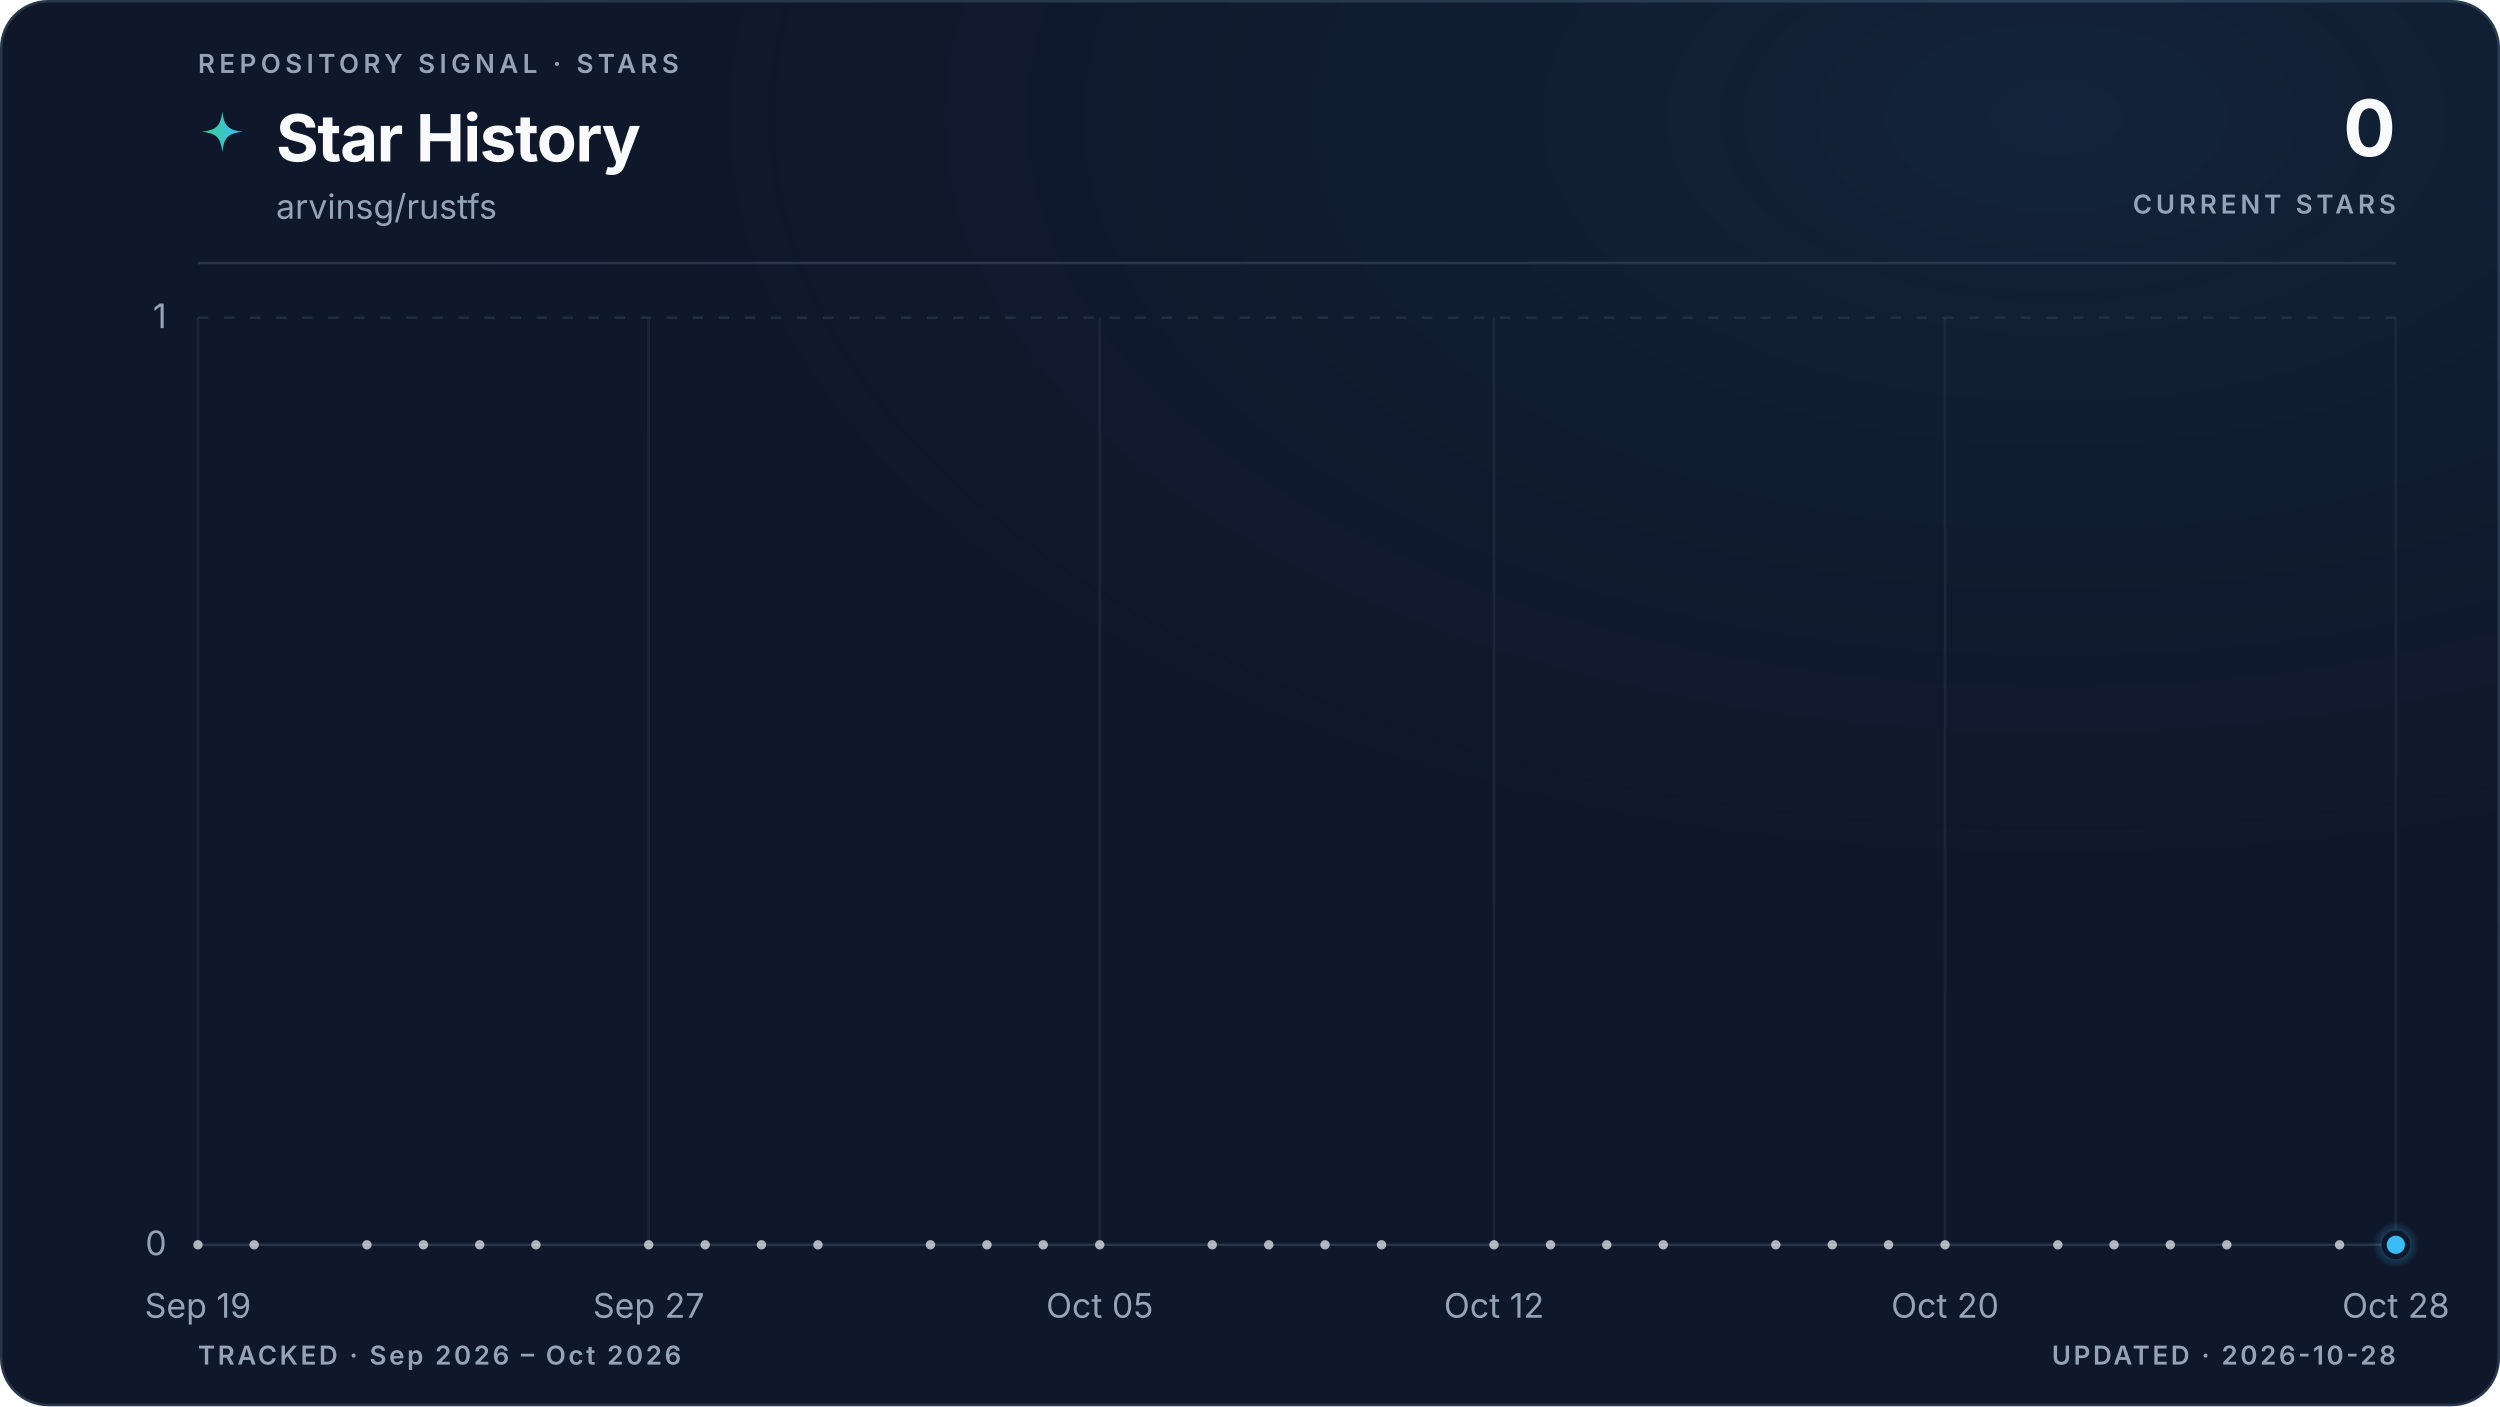
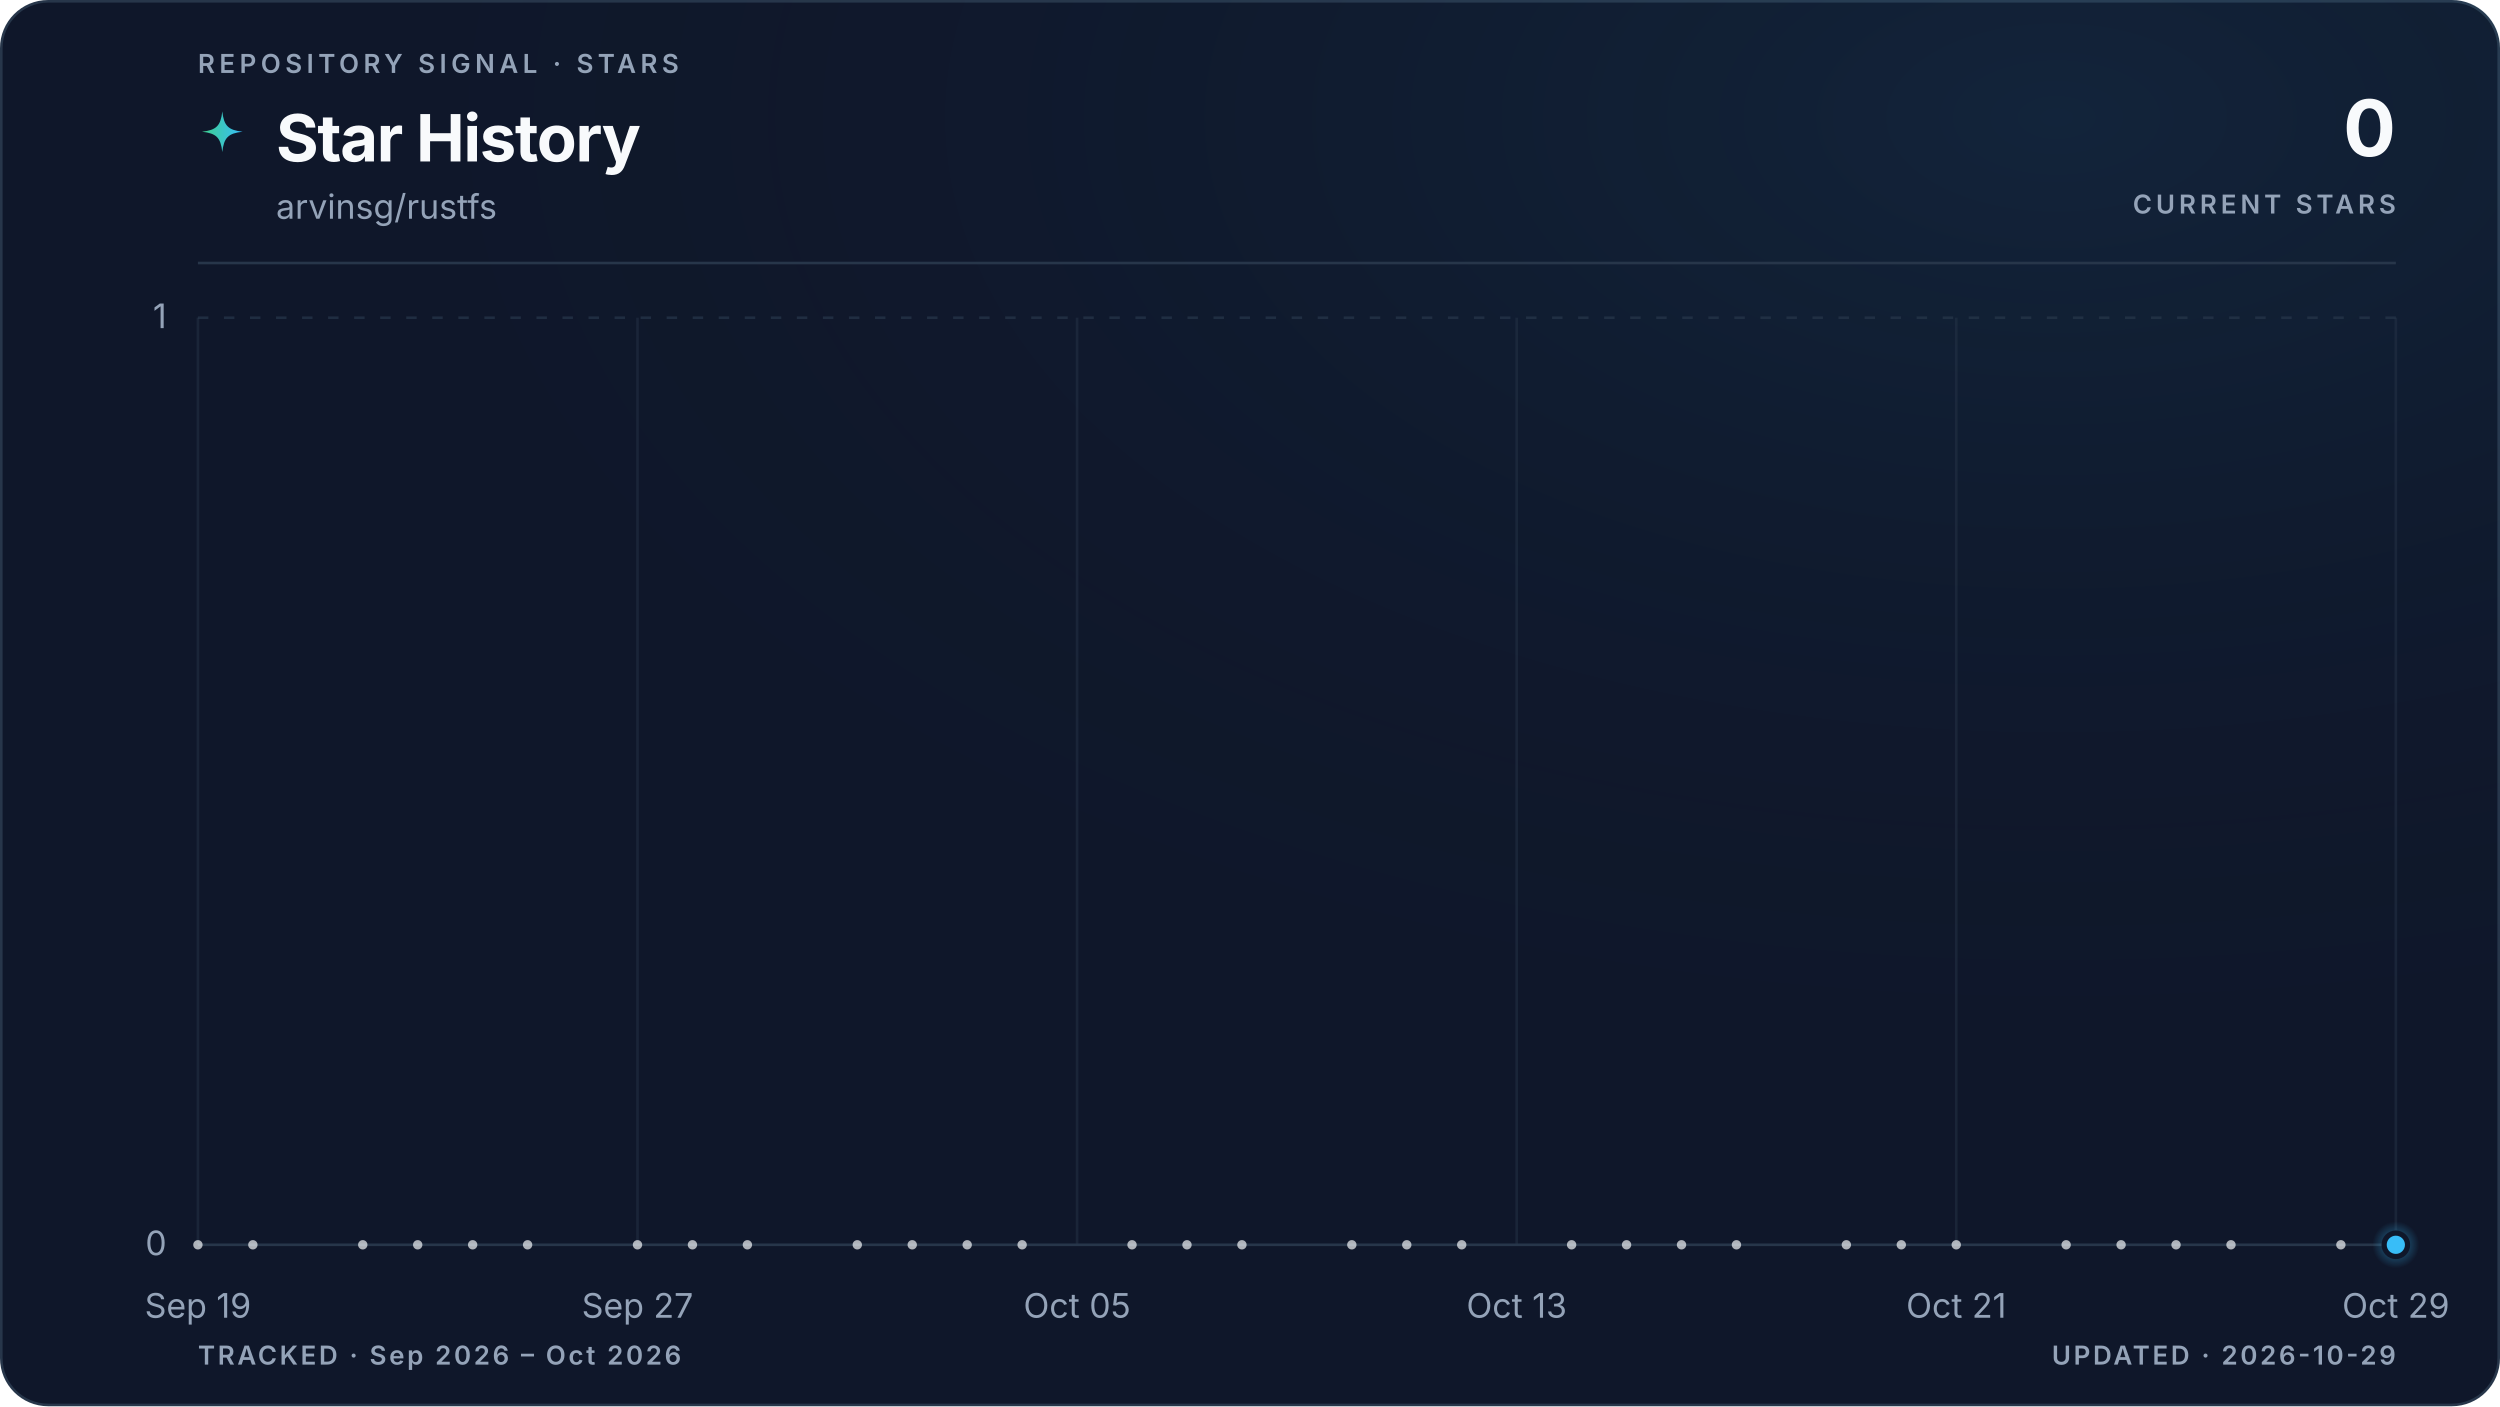
<svg xmlns="http://www.w3.org/2000/svg" viewBox="0 0 960 540" role="img" aria-labelledby="title description" data-style="gradient" data-variant="glow" data-layout="editorial" data-animated="true">
  <defs>
    <linearGradient id="trend" x1="0" y1="0" x2="1" y2="0">
      <stop offset="0%" stop-color="#3ecf8e" />
      <stop offset="100%" stop-color="#38bdf8" />
    </linearGradient>
    <linearGradient id="area" x1="0" y1="0" x2="0" y2="1">
      <stop offset="0%" stop-color="#3ecf8e" stop-opacity="0.22" />
      <stop offset="55%" stop-color="#38bdf8" stop-opacity="0.06" />
      <stop offset="100%" stop-color="#38bdf8" stop-opacity="0" />
    </linearGradient>
    <radialGradient id="marker-halo" cx="50%" cy="50%" r="50%">
      <stop offset="0%" stop-color="#38bdf8" stop-opacity="0.55" />
      <stop offset="100%" stop-color="#38bdf8" stop-opacity="0" />
    </radialGradient>
    <radialGradient id="surface-glow" cx="82%" cy="8%" r="70%">
      <stop offset="0%" stop-color="#38bdf8" stop-opacity="0.08" />
      <stop offset="100%" stop-color="#0f172a" stop-opacity="0" />
    </radialGradient>
    <filter id="trend-glow" x="-20%" y="-20%" width="140%" height="140%">
      <feGaussianBlur stdDeviation="5" />
    </filter>
  </defs>
  <style>
.trend-enter{transform-box:fill-box;transform-origin:center;animation:trend-enter 520ms cubic-bezier(0.16,1,0.3,1)}
.marker-enter{transform-box:fill-box;transform-origin:center;animation:marker-enter 320ms cubic-bezier(0.16,1,0.3,1) 200ms both}
.marker-pulse{transform-box:fill-box;transform-origin:center;animation:marker-pulse 2.6s ease-out infinite}
@keyframes trend-enter{from{opacity:.35;transform:translateY(10px)}to{opacity:1;transform:translateY(0)}}
@keyframes marker-enter{from{opacity:0;transform:scale(.4)}to{opacity:1;transform:scale(1)}}
@keyframes marker-pulse{0%{opacity:.5;transform:scale(.7)}70%,100%{opacity:0;transform:scale(2.1)}}
@media (prefers-reduced-motion:reduce){.trend-enter,.marker-enter,.marker-pulse{animation:none!important}}
@media (prefers-reduced-motion:reduce){.marker-pulse{opacity:0}}
</style>
  <rect x="0.5" y="0.5" width="959" height="539" fill="#0f172a" stroke="#27364a" stroke-width="1" rx="18" />
  <rect width="960" height="540" fill="url(#surface-glow)" rx="18" />
  <text x="76" y="28" fill="#94a3b8" font-family="ui-sans-serif, system-ui, -apple-system, BlinkMacSystemFont, 'Segoe UI', sans-serif" font-size="10" font-weight="600" letter-spacing="1.7">REPOSITORY SIGNAL · STARS</text>
  <path d="M12 1c.8 7.1 2.9 9.2 10 10-7.1.8-9.2 2.9-10 10-.8-7.1-2.9-9.2-10-10 7.1-.8 9.2-2.9 10-10Z" transform="translate(76 42) scale(.78)" fill="url(#trend)" aria-hidden="true" />
  <text x="106" y="62" fill="#f8fafc" font-family="ui-sans-serif, system-ui, -apple-system, BlinkMacSystemFont, 'Segoe UI', sans-serif" font-size="25" font-weight="700" letter-spacing="-0.5">Star History</text>
  <text x="106" y="84" fill="#94a3b8" font-family="ui-sans-serif, system-ui, -apple-system, BlinkMacSystemFont, 'Segoe UI', sans-serif" font-size="13">arvinsg/rustfs</text>
  <text x="920" y="60" fill="#f8fafc" font-family="ui-sans-serif, system-ui, -apple-system, BlinkMacSystemFont, 'Segoe UI', sans-serif" font-size="30" font-weight="700" letter-spacing="-0.6" text-anchor="end">0</text>
  <text x="920" y="82" fill="#94a3b8" font-family="ui-sans-serif, system-ui, -apple-system, BlinkMacSystemFont, 'Segoe UI', sans-serif" font-size="10" font-weight="600" letter-spacing="1.5" text-anchor="end">CURRENT STARS</text>
  <line x1="76" y1="101" x2="920" y2="101" stroke="#27364a" stroke-width="1" />
  <line x1="76" y1="478.0" x2="920" y2="478.0" stroke="#27364a" stroke-width="1" stroke-dasharray="0" opacity="1" />
  <text x="64" y="482.0" fill="#94a3b8" font-family="ui-sans-serif, system-ui, -apple-system, BlinkMacSystemFont, 'Segoe UI', sans-serif" font-size="13" text-anchor="end">0</text>
  <line x1="76" y1="122.0" x2="920" y2="122.0" stroke="#27364a" stroke-width="1" stroke-dasharray="4 6" opacity="0.7" />
  <text x="64" y="126.0" fill="#94a3b8" font-family="ui-sans-serif, system-ui, -apple-system, BlinkMacSystemFont, 'Segoe UI', sans-serif" font-size="13" text-anchor="end">1</text>
  <line x1="76.0" y1="122" x2="76.0" y2="478" stroke="#27364a" stroke-width="1" opacity="0.45" />
  <text x="76.0" y="506" fill="#94a3b8" font-family="ui-sans-serif, system-ui, -apple-system, BlinkMacSystemFont, 'Segoe UI', sans-serif" font-size="13" text-anchor="middle">Sep 19</text>
-   <line x1="249.1" y1="122" x2="249.1" y2="478" stroke="#27364a" stroke-width="1" opacity="0.45" />
-   <text x="249.1" y="506" fill="#94a3b8" font-family="ui-sans-serif, system-ui, -apple-system, BlinkMacSystemFont, 'Segoe UI', sans-serif" font-size="13" text-anchor="middle">Sep 27</text>
-   <line x1="422.3" y1="122" x2="422.3" y2="478" stroke="#27364a" stroke-width="1" opacity="0.45" />
-   <text x="422.3" y="506" fill="#94a3b8" font-family="ui-sans-serif, system-ui, -apple-system, BlinkMacSystemFont, 'Segoe UI', sans-serif" font-size="13" text-anchor="middle">Oct 05</text>
-   <line x1="573.7" y1="122" x2="573.7" y2="478" stroke="#27364a" stroke-width="1" opacity="0.45" />
-   <text x="573.7" y="506" fill="#94a3b8" font-family="ui-sans-serif, system-ui, -apple-system, BlinkMacSystemFont, 'Segoe UI', sans-serif" font-size="13" text-anchor="middle">Oct 12</text>
-   <line x1="746.9" y1="122" x2="746.9" y2="478" stroke="#27364a" stroke-width="1" opacity="0.45" />
-   <text x="746.9" y="506" fill="#94a3b8" font-family="ui-sans-serif, system-ui, -apple-system, BlinkMacSystemFont, 'Segoe UI', sans-serif" font-size="13" text-anchor="middle">Oct 20</text>
+   <line x1="244.8" y1="122" x2="244.8" y2="478" stroke="#27364a" stroke-width="1" opacity="0.45" />
+   <text x="244.8" y="506" fill="#94a3b8" font-family="ui-sans-serif, system-ui, -apple-system, BlinkMacSystemFont, 'Segoe UI', sans-serif" font-size="13" text-anchor="middle">Sep 27</text>
+   <line x1="413.6" y1="122" x2="413.6" y2="478" stroke="#27364a" stroke-width="1" opacity="0.45" />
+   <text x="413.6" y="506" fill="#94a3b8" font-family="ui-sans-serif, system-ui, -apple-system, BlinkMacSystemFont, 'Segoe UI', sans-serif" font-size="13" text-anchor="middle">Oct 05</text>
+   <line x1="582.4" y1="122" x2="582.4" y2="478" stroke="#27364a" stroke-width="1" opacity="0.45" />
+   <text x="582.4" y="506" fill="#94a3b8" font-family="ui-sans-serif, system-ui, -apple-system, BlinkMacSystemFont, 'Segoe UI', sans-serif" font-size="13" text-anchor="middle">Oct 13</text>
+   <line x1="751.2" y1="122" x2="751.2" y2="478" stroke="#27364a" stroke-width="1" opacity="0.45" />
+   <text x="751.2" y="506" fill="#94a3b8" font-family="ui-sans-serif, system-ui, -apple-system, BlinkMacSystemFont, 'Segoe UI', sans-serif" font-size="13" text-anchor="middle">Oct 21</text>
  <line x1="920.0" y1="122" x2="920.0" y2="478" stroke="#27364a" stroke-width="1" opacity="0.45" />
-   <text x="920.0" y="506" fill="#94a3b8" font-family="ui-sans-serif, system-ui, -apple-system, BlinkMacSystemFont, 'Segoe UI', sans-serif" font-size="13" text-anchor="middle">Oct 28</text>
+   <text x="920.0" y="506" fill="#94a3b8" font-family="ui-sans-serif, system-ui, -apple-system, BlinkMacSystemFont, 'Segoe UI', sans-serif" font-size="13" text-anchor="middle">Oct 29</text>
  <g class="trend-enter">
-     <path d="M 76.0 478.0 C 83.2 478.0, 90.4 478.0, 97.6 478.0 C 104.9 478.0, 112.1 478.0, 119.3 478.0 C 126.5 478.0, 133.7 478.0, 140.9 478.0 C 148.1 478.0, 155.4 478.0, 162.6 478.0 C 169.8 478.0, 177.0 478.0, 184.2 478.0 C 191.4 478.0, 198.6 478.0, 205.8 478.0 C 213.1 478.0, 220.3 478.0, 227.5 478.0 C 234.7 478.0, 241.9 478.0, 249.1 478.0 C 256.3 478.0, 263.6 478.0, 270.8 478.0 C 278.0 478.0, 285.2 478.0, 292.4 478.0 C 299.6 478.0, 306.8 478.0, 314.1 478.0 C 321.3 478.0, 328.5 478.0, 335.7 478.0 C 342.9 478.0, 350.1 478.0, 357.3 478.0 C 364.5 478.0, 371.8 478.0, 379.0 478.0 C 386.2 478.0, 393.4 478.0, 400.6 478.0 C 407.8 478.0, 415.0 478.0, 422.3 478.0 C 429.5 478.0, 436.7 478.0, 443.9 478.0 C 451.1 478.0, 458.3 478.0, 465.5 478.0 C 472.8 478.0, 480.0 478.0, 487.2 478.0 C 494.4 478.0, 501.6 478.0, 508.8 478.0 C 516.0 478.0, 523.2 478.0, 530.5 478.0 C 537.7 478.0, 544.9 478.0, 552.1 478.0 C 559.3 478.0, 566.5 478.0, 573.7 478.0 C 581.0 478.0, 588.2 478.0, 595.4 478.0 C 602.6 478.0, 609.8 478.0, 617.0 478.0 C 624.2 478.0, 631.5 478.0, 638.7 478.0 C 645.9 478.0, 653.1 478.0, 660.3 478.0 C 667.5 478.0, 674.7 478.0, 681.9 478.0 C 689.2 478.0, 696.4 478.0, 703.6 478.0 C 710.8 478.0, 718.0 478.0, 725.2 478.0 C 732.4 478.0, 739.7 478.0, 746.9 478.0 C 754.1 478.0, 761.3 478.0, 768.5 478.0 C 775.7 478.0, 782.9 478.0, 790.2 478.0 C 797.4 478.0, 804.6 478.0, 811.8 478.0 C 819.0 478.0, 826.2 478.0, 833.4 478.0 C 840.6 478.0, 847.9 478.0, 855.1 478.0 C 862.3 478.0, 869.5 478.0, 876.7 478.0 C 883.9 478.0, 891.1 478.0, 898.4 478.0 C 905.6 478.0, 912.8 478.0, 920.0 478.0 L 920.0 478.0 L 76.0 478.0 Z" fill="url(#area)" />
-     <path d="M 76.0 478.0 C 83.2 478.0, 90.4 478.0, 97.6 478.0 C 104.9 478.0, 112.1 478.0, 119.3 478.0 C 126.5 478.0, 133.7 478.0, 140.9 478.0 C 148.1 478.0, 155.4 478.0, 162.6 478.0 C 169.8 478.0, 177.0 478.0, 184.2 478.0 C 191.4 478.0, 198.6 478.0, 205.8 478.0 C 213.1 478.0, 220.3 478.0, 227.5 478.0 C 234.7 478.0, 241.9 478.0, 249.1 478.0 C 256.3 478.0, 263.6 478.0, 270.8 478.0 C 278.0 478.0, 285.2 478.0, 292.4 478.0 C 299.6 478.0, 306.8 478.0, 314.1 478.0 C 321.3 478.0, 328.5 478.0, 335.7 478.0 C 342.9 478.0, 350.1 478.0, 357.3 478.0 C 364.5 478.0, 371.8 478.0, 379.0 478.0 C 386.2 478.0, 393.4 478.0, 400.6 478.0 C 407.8 478.0, 415.0 478.0, 422.3 478.0 C 429.5 478.0, 436.7 478.0, 443.9 478.0 C 451.1 478.0, 458.3 478.0, 465.5 478.0 C 472.8 478.0, 480.0 478.0, 487.2 478.0 C 494.4 478.0, 501.6 478.0, 508.8 478.0 C 516.0 478.0, 523.2 478.0, 530.5 478.0 C 537.7 478.0, 544.9 478.0, 552.1 478.0 C 559.3 478.0, 566.5 478.0, 573.7 478.0 C 581.0 478.0, 588.2 478.0, 595.4 478.0 C 602.6 478.0, 609.8 478.0, 617.0 478.0 C 624.2 478.0, 631.5 478.0, 638.7 478.0 C 645.9 478.0, 653.1 478.0, 660.3 478.0 C 667.5 478.0, 674.7 478.0, 681.9 478.0 C 689.2 478.0, 696.4 478.0, 703.6 478.0 C 710.8 478.0, 718.0 478.0, 725.2 478.0 C 732.4 478.0, 739.7 478.0, 746.9 478.0 C 754.1 478.0, 761.3 478.0, 768.5 478.0 C 775.7 478.0, 782.9 478.0, 790.2 478.0 C 797.4 478.0, 804.6 478.0, 811.8 478.0 C 819.0 478.0, 826.2 478.0, 833.4 478.0 C 840.6 478.0, 847.9 478.0, 855.1 478.0 C 862.3 478.0, 869.5 478.0, 876.7 478.0 C 883.9 478.0, 891.1 478.0, 898.4 478.0 C 905.6 478.0, 912.8 478.0, 920.0 478.0" fill="none" stroke="url(#trend)" stroke-width="10" stroke-linecap="round" stroke-linejoin="round" opacity="0.10" filter="url(#trend-glow)" />
-     <path d="M 76.0 478.0 C 83.2 478.0, 90.4 478.0, 97.6 478.0 C 104.9 478.0, 112.1 478.0, 119.3 478.0 C 126.5 478.0, 133.7 478.0, 140.9 478.0 C 148.1 478.0, 155.4 478.0, 162.6 478.0 C 169.8 478.0, 177.0 478.0, 184.2 478.0 C 191.4 478.0, 198.6 478.0, 205.8 478.0 C 213.1 478.0, 220.3 478.0, 227.5 478.0 C 234.7 478.0, 241.9 478.0, 249.1 478.0 C 256.3 478.0, 263.6 478.0, 270.8 478.0 C 278.0 478.0, 285.2 478.0, 292.4 478.0 C 299.6 478.0, 306.8 478.0, 314.1 478.0 C 321.3 478.0, 328.5 478.0, 335.7 478.0 C 342.9 478.0, 350.1 478.0, 357.3 478.0 C 364.5 478.0, 371.8 478.0, 379.0 478.0 C 386.2 478.0, 393.4 478.0, 400.6 478.0 C 407.8 478.0, 415.0 478.0, 422.3 478.0 C 429.5 478.0, 436.7 478.0, 443.9 478.0 C 451.1 478.0, 458.3 478.0, 465.5 478.0 C 472.8 478.0, 480.0 478.0, 487.2 478.0 C 494.4 478.0, 501.6 478.0, 508.8 478.0 C 516.0 478.0, 523.2 478.0, 530.5 478.0 C 537.7 478.0, 544.9 478.0, 552.1 478.0 C 559.3 478.0, 566.5 478.0, 573.7 478.0 C 581.0 478.0, 588.2 478.0, 595.4 478.0 C 602.6 478.0, 609.8 478.0, 617.0 478.0 C 624.2 478.0, 631.5 478.0, 638.7 478.0 C 645.9 478.0, 653.1 478.0, 660.3 478.0 C 667.5 478.0, 674.7 478.0, 681.9 478.0 C 689.2 478.0, 696.4 478.0, 703.6 478.0 C 710.8 478.0, 718.0 478.0, 725.2 478.0 C 732.4 478.0, 739.7 478.0, 746.9 478.0 C 754.1 478.0, 761.3 478.0, 768.5 478.0 C 775.7 478.0, 782.9 478.0, 790.2 478.0 C 797.4 478.0, 804.6 478.0, 811.8 478.0 C 819.0 478.0, 826.2 478.0, 833.4 478.0 C 840.6 478.0, 847.9 478.0, 855.1 478.0 C 862.3 478.0, 869.5 478.0, 876.7 478.0 C 883.9 478.0, 891.1 478.0, 898.4 478.0 C 905.6 478.0, 912.8 478.0, 920.0 478.0" fill="none" stroke="url(#trend)" stroke-width="3" stroke-linecap="round" stroke-linejoin="round" />
+     <path d="M 76.0 478.0 C 83.0 478.0, 90.1 478.0, 97.1 478.0 C 104.1 478.0, 111.2 478.0, 118.2 478.0 C 125.2 478.0, 132.3 478.0, 139.3 478.0 C 146.3 478.0, 153.4 478.0, 160.4 478.0 C 167.4 478.0, 174.5 478.0, 181.5 478.0 C 188.5 478.0, 195.6 478.0, 202.6 478.0 C 209.6 478.0, 216.7 478.0, 223.7 478.0 C 230.7 478.0, 237.8 478.0, 244.8 478.0 C 251.8 478.0, 258.9 478.0, 265.9 478.0 C 272.9 478.0, 280.0 478.0, 287.0 478.0 C 294.0 478.0, 301.1 478.0, 308.1 478.0 C 315.1 478.0, 322.2 478.0, 329.2 478.0 C 336.2 478.0, 343.3 478.0, 350.3 478.0 C 357.3 478.0, 364.4 478.0, 371.4 478.0 C 378.4 478.0, 385.5 478.0, 392.5 478.0 C 399.5 478.0, 406.6 478.0, 413.6 478.0 C 420.6 478.0, 427.7 478.0, 434.7 478.0 C 441.7 478.0, 448.8 478.0, 455.8 478.0 C 462.8 478.0, 469.9 478.0, 476.9 478.0 C 483.9 478.0, 491.0 478.0, 498.0 478.0 C 505.0 478.0, 512.1 478.0, 519.1 478.0 C 526.1 478.0, 533.2 478.0, 540.2 478.0 C 547.2 478.0, 554.3 478.0, 561.3 478.0 C 568.3 478.0, 575.4 478.0, 582.4 478.0 C 589.4 478.0, 596.5 478.0, 603.5 478.0 C 610.5 478.0, 617.6 478.0, 624.6 478.0 C 631.6 478.0, 638.7 478.0, 645.7 478.0 C 652.7 478.0, 659.8 478.0, 666.8 478.0 C 673.8 478.0, 680.9 478.0, 687.9 478.0 C 694.9 478.0, 702.0 478.0, 709.0 478.0 C 716.0 478.0, 723.1 478.0, 730.1 478.0 C 737.1 478.0, 744.2 478.0, 751.2 478.0 C 758.2 478.0, 765.3 478.0, 772.3 478.0 C 779.3 478.0, 786.4 478.0, 793.4 478.0 C 800.4 478.0, 807.5 478.0, 814.5 478.0 C 821.5 478.0, 828.6 478.0, 835.6 478.0 C 842.6 478.0, 849.7 478.0, 856.7 478.0 C 863.7 478.0, 870.8 478.0, 877.8 478.0 C 884.8 478.0, 891.9 478.0, 898.9 478.0 C 905.9 478.0, 913.0 478.0, 920.0 478.0 L 920.0 478.0 L 76.0 478.0 Z" fill="url(#area)" />
+     <path d="M 76.0 478.0 C 83.0 478.0, 90.1 478.0, 97.1 478.0 C 104.1 478.0, 111.2 478.0, 118.2 478.0 C 125.2 478.0, 132.3 478.0, 139.3 478.0 C 146.3 478.0, 153.4 478.0, 160.4 478.0 C 167.4 478.0, 174.5 478.0, 181.5 478.0 C 188.5 478.0, 195.6 478.0, 202.6 478.0 C 209.6 478.0, 216.7 478.0, 223.7 478.0 C 230.7 478.0, 237.8 478.0, 244.8 478.0 C 251.8 478.0, 258.9 478.0, 265.9 478.0 C 272.9 478.0, 280.0 478.0, 287.0 478.0 C 294.0 478.0, 301.1 478.0, 308.1 478.0 C 315.1 478.0, 322.2 478.0, 329.2 478.0 C 336.2 478.0, 343.3 478.0, 350.3 478.0 C 357.3 478.0, 364.4 478.0, 371.4 478.0 C 378.4 478.0, 385.5 478.0, 392.5 478.0 C 399.5 478.0, 406.6 478.0, 413.6 478.0 C 420.6 478.0, 427.7 478.0, 434.7 478.0 C 441.7 478.0, 448.8 478.0, 455.8 478.0 C 462.8 478.0, 469.9 478.0, 476.9 478.0 C 483.9 478.0, 491.0 478.0, 498.0 478.0 C 505.0 478.0, 512.1 478.0, 519.1 478.0 C 526.1 478.0, 533.2 478.0, 540.2 478.0 C 547.2 478.0, 554.3 478.0, 561.3 478.0 C 568.3 478.0, 575.4 478.0, 582.4 478.0 C 589.4 478.0, 596.5 478.0, 603.5 478.0 C 610.5 478.0, 617.6 478.0, 624.6 478.0 C 631.6 478.0, 638.7 478.0, 645.7 478.0 C 652.7 478.0, 659.8 478.0, 666.8 478.0 C 673.8 478.0, 680.9 478.0, 687.9 478.0 C 694.9 478.0, 702.0 478.0, 709.0 478.0 C 716.0 478.0, 723.1 478.0, 730.1 478.0 C 737.1 478.0, 744.2 478.0, 751.2 478.0 C 758.2 478.0, 765.3 478.0, 772.3 478.0 C 779.3 478.0, 786.4 478.0, 793.4 478.0 C 800.4 478.0, 807.5 478.0, 814.5 478.0 C 821.5 478.0, 828.6 478.0, 835.6 478.0 C 842.6 478.0, 849.7 478.0, 856.7 478.0 C 863.7 478.0, 870.8 478.0, 877.8 478.0 C 884.8 478.0, 891.9 478.0, 898.9 478.0 C 905.9 478.0, 913.0 478.0, 920.0 478.0" fill="none" stroke="url(#trend)" stroke-width="10" stroke-linecap="round" stroke-linejoin="round" opacity="0.10" filter="url(#trend-glow)" />
+     <path d="M 76.0 478.0 C 83.0 478.0, 90.1 478.0, 97.1 478.0 C 104.1 478.0, 111.2 478.0, 118.2 478.0 C 125.2 478.0, 132.3 478.0, 139.3 478.0 C 146.3 478.0, 153.4 478.0, 160.4 478.0 C 167.4 478.0, 174.5 478.0, 181.5 478.0 C 188.5 478.0, 195.6 478.0, 202.6 478.0 C 209.6 478.0, 216.7 478.0, 223.7 478.0 C 230.7 478.0, 237.8 478.0, 244.8 478.0 C 251.8 478.0, 258.9 478.0, 265.9 478.0 C 272.9 478.0, 280.0 478.0, 287.0 478.0 C 294.0 478.0, 301.1 478.0, 308.1 478.0 C 315.1 478.0, 322.2 478.0, 329.2 478.0 C 336.2 478.0, 343.3 478.0, 350.3 478.0 C 357.3 478.0, 364.4 478.0, 371.4 478.0 C 378.4 478.0, 385.5 478.0, 392.5 478.0 C 399.5 478.0, 406.6 478.0, 413.6 478.0 C 420.6 478.0, 427.7 478.0, 434.7 478.0 C 441.7 478.0, 448.8 478.0, 455.8 478.0 C 462.8 478.0, 469.9 478.0, 476.9 478.0 C 483.9 478.0, 491.0 478.0, 498.0 478.0 C 505.0 478.0, 512.1 478.0, 519.1 478.0 C 526.1 478.0, 533.2 478.0, 540.2 478.0 C 547.2 478.0, 554.3 478.0, 561.3 478.0 C 568.3 478.0, 575.4 478.0, 582.4 478.0 C 589.4 478.0, 596.5 478.0, 603.5 478.0 C 610.5 478.0, 617.6 478.0, 624.6 478.0 C 631.6 478.0, 638.7 478.0, 645.7 478.0 C 652.7 478.0, 659.8 478.0, 666.8 478.0 C 673.8 478.0, 680.9 478.0, 687.9 478.0 C 694.9 478.0, 702.0 478.0, 709.0 478.0 C 716.0 478.0, 723.1 478.0, 730.1 478.0 C 737.1 478.0, 744.2 478.0, 751.2 478.0 C 758.2 478.0, 765.3 478.0, 772.3 478.0 C 779.3 478.0, 786.4 478.0, 793.4 478.0 C 800.4 478.0, 807.5 478.0, 814.5 478.0 C 821.5 478.0, 828.6 478.0, 835.6 478.0 C 842.6 478.0, 849.7 478.0, 856.7 478.0 C 863.7 478.0, 870.8 478.0, 877.8 478.0 C 884.8 478.0, 891.9 478.0, 898.9 478.0 C 905.9 478.0, 913.0 478.0, 920.0 478.0" fill="none" stroke="url(#trend)" stroke-width="3" stroke-linecap="round" stroke-linejoin="round" />
    <g data-point-count="31" fill="#f8fafc" opacity="0.68">
      <circle cx="76.0" cy="478.0" r="1.8" />
-       <circle cx="97.6" cy="478.0" r="1.8" />
-       <circle cx="140.9" cy="478.0" r="1.8" />
-       <circle cx="162.6" cy="478.0" r="1.8" />
-       <circle cx="184.2" cy="478.0" r="1.8" />
-       <circle cx="205.8" cy="478.0" r="1.8" />
-       <circle cx="249.1" cy="478.0" r="1.8" />
-       <circle cx="270.8" cy="478.0" r="1.8" />
-       <circle cx="292.4" cy="478.0" r="1.8" />
-       <circle cx="314.1" cy="478.0" r="1.8" />
-       <circle cx="357.3" cy="478.0" r="1.8" />
-       <circle cx="379.0" cy="478.0" r="1.8" />
-       <circle cx="400.6" cy="478.0" r="1.8" />
-       <circle cx="422.3" cy="478.0" r="1.8" />
-       <circle cx="465.5" cy="478.0" r="1.8" />
-       <circle cx="487.2" cy="478.0" r="1.8" />
-       <circle cx="508.8" cy="478.0" r="1.8" />
-       <circle cx="530.5" cy="478.0" r="1.8" />
-       <circle cx="573.7" cy="478.0" r="1.8" />
-       <circle cx="595.4" cy="478.0" r="1.8" />
-       <circle cx="617.0" cy="478.0" r="1.8" />
-       <circle cx="638.7" cy="478.0" r="1.8" />
-       <circle cx="681.9" cy="478.0" r="1.8" />
-       <circle cx="703.6" cy="478.0" r="1.8" />
-       <circle cx="725.2" cy="478.0" r="1.8" />
-       <circle cx="746.9" cy="478.0" r="1.8" />
-       <circle cx="790.2" cy="478.0" r="1.8" />
-       <circle cx="811.8" cy="478.0" r="1.8" />
-       <circle cx="833.4" cy="478.0" r="1.8" />
-       <circle cx="855.1" cy="478.0" r="1.8" />
-       <circle cx="898.4" cy="478.0" r="1.8" />
+       <circle cx="97.1" cy="478.0" r="1.8" />
+       <circle cx="139.3" cy="478.0" r="1.8" />
+       <circle cx="160.4" cy="478.0" r="1.8" />
+       <circle cx="181.5" cy="478.0" r="1.8" />
+       <circle cx="202.6" cy="478.0" r="1.8" />
+       <circle cx="244.8" cy="478.0" r="1.8" />
+       <circle cx="265.9" cy="478.0" r="1.8" />
+       <circle cx="287.0" cy="478.0" r="1.8" />
+       <circle cx="329.2" cy="478.0" r="1.8" />
+       <circle cx="350.3" cy="478.0" r="1.8" />
+       <circle cx="371.4" cy="478.0" r="1.8" />
+       <circle cx="392.5" cy="478.0" r="1.8" />
+       <circle cx="434.7" cy="478.0" r="1.8" />
+       <circle cx="455.8" cy="478.0" r="1.8" />
+       <circle cx="476.9" cy="478.0" r="1.8" />
+       <circle cx="519.1" cy="478.0" r="1.8" />
+       <circle cx="540.2" cy="478.0" r="1.8" />
+       <circle cx="561.3" cy="478.0" r="1.8" />
+       <circle cx="603.5" cy="478.0" r="1.8" />
+       <circle cx="624.6" cy="478.0" r="1.8" />
+       <circle cx="645.7" cy="478.0" r="1.8" />
+       <circle cx="666.8" cy="478.0" r="1.8" />
+       <circle cx="709.0" cy="478.0" r="1.8" />
+       <circle cx="730.1" cy="478.0" r="1.8" />
+       <circle cx="751.2" cy="478.0" r="1.8" />
+       <circle cx="793.4" cy="478.0" r="1.8" />
+       <circle cx="814.5" cy="478.0" r="1.8" />
+       <circle cx="835.6" cy="478.0" r="1.8" />
+       <circle cx="856.7" cy="478.0" r="1.8" />
+       <circle cx="898.9" cy="478.0" r="1.8" />
    </g>
  </g>
  <g class="marker-enter">
    <circle class="marker-pulse" cx="920.0" cy="478.0" r="9" fill="url(#marker-halo)" />
    <circle cx="920.0" cy="478.0" r="4.5" fill="#38bdf8" stroke="#0f172a" stroke-width="2" />
  </g>
  <text x="76" y="524" fill="#94a3b8" font-family="ui-sans-serif, system-ui, -apple-system, BlinkMacSystemFont, 'Segoe UI', sans-serif" font-size="10" font-weight="600" letter-spacing="1">TRACKED · Sep 2026 – Oct 2026</text>
-   <text x="920" y="524" fill="#94a3b8" font-family="ui-sans-serif, system-ui, -apple-system, BlinkMacSystemFont, 'Segoe UI', sans-serif" font-size="10" font-weight="600" letter-spacing="1" text-anchor="end">UPDATED · 2026-10-28</text>
+   <text x="920" y="524" fill="#94a3b8" font-family="ui-sans-serif, system-ui, -apple-system, BlinkMacSystemFont, 'Segoe UI', sans-serif" font-size="10" font-weight="600" letter-spacing="1" text-anchor="end">UPDATED · 2026-10-29</text>
</svg>
